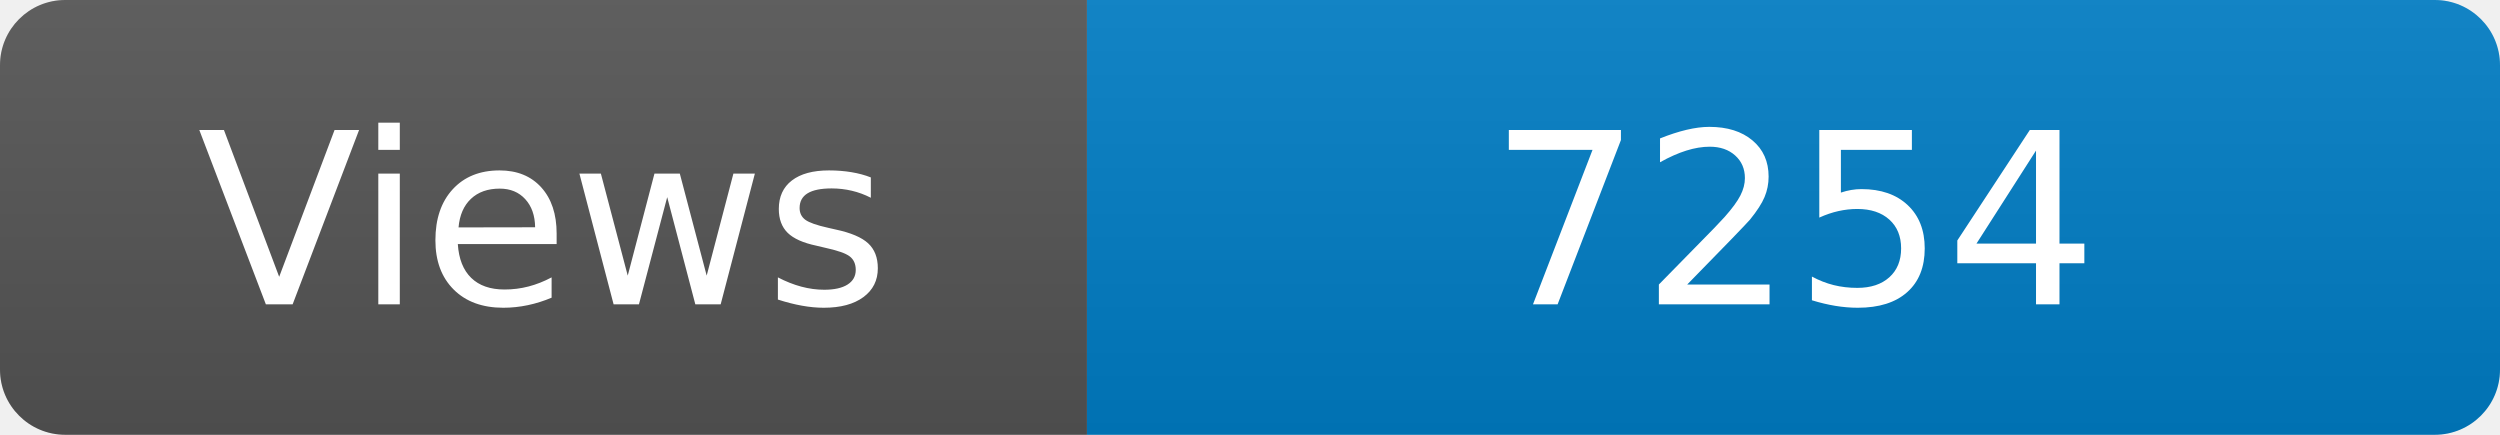
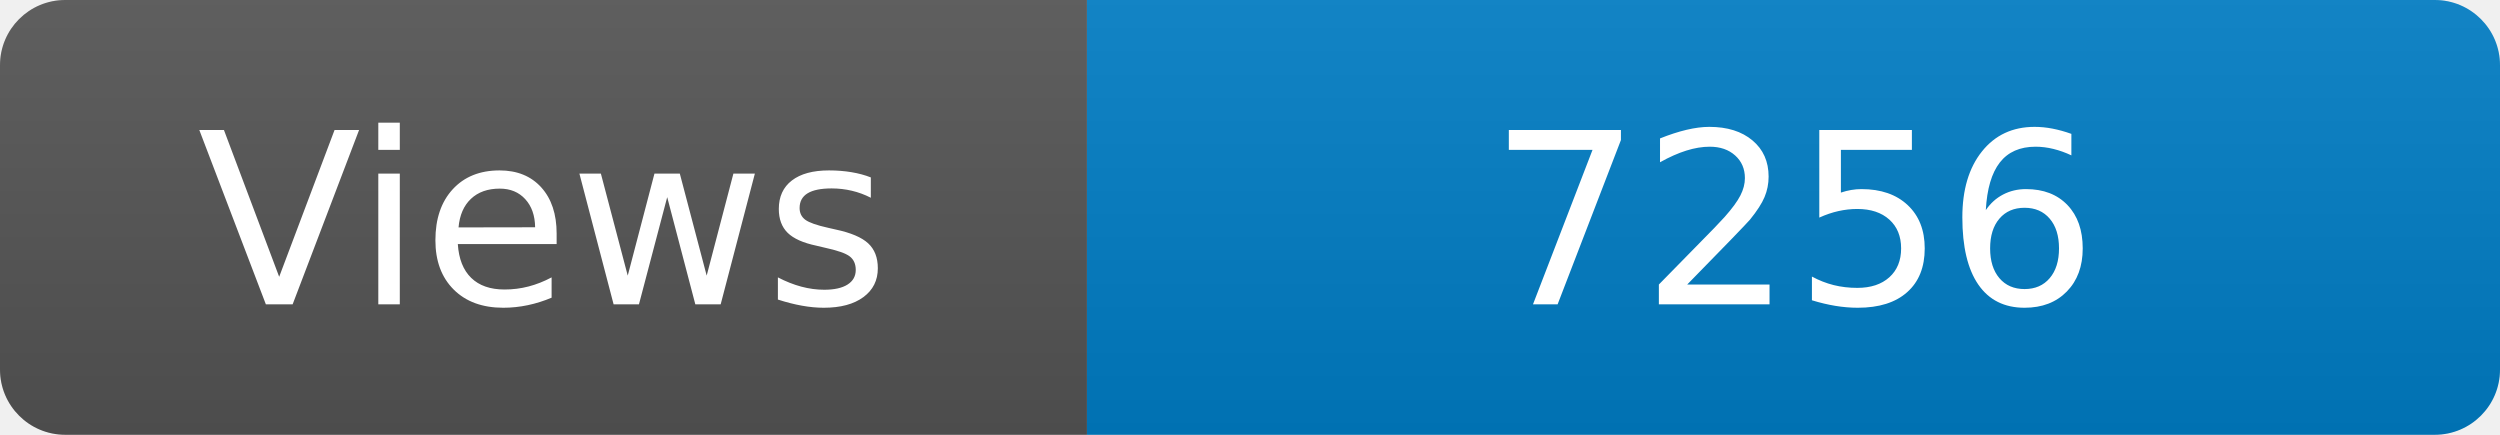
<svg xmlns="http://www.w3.org/2000/svg" width="115" height="20" role="img" aria-label="Maintained?: yes">
  <linearGradient id="s" x2="0" y2="100%">
    <stop offset="0" stop-color="#bbb" stop-opacity=".1" />
    <stop offset="1" stop-opacity=".1" />
  </linearGradient>
  <clipPath id="r">
    <rect width="115" height="20" rx="3" fill="#fff" />
  </clipPath>
  <g clip-path="url(#r)">
    <rect width="50" height="20" fill="#555" />
    <rect x="50" width="160" height="20" fill="#007ec6" />
    <rect width="115" height="20" fill="url(#s)" />
  </g>
  <g fill="#fff" text-anchor="middle" font-family="Verdana,Geneva,DejaVu Sans,sans-serif" font-size="110">
    <text x="250" y="140" transform="scale(.1)" fill="#fff">Views</text>
-     <text x="825" y="140" transform="scale(.1)" fill="#fff">7254</text>
+     <text x="825" y="140" transform="scale(.1)" fill="#fff">7256</text>
  </g>
</svg>
